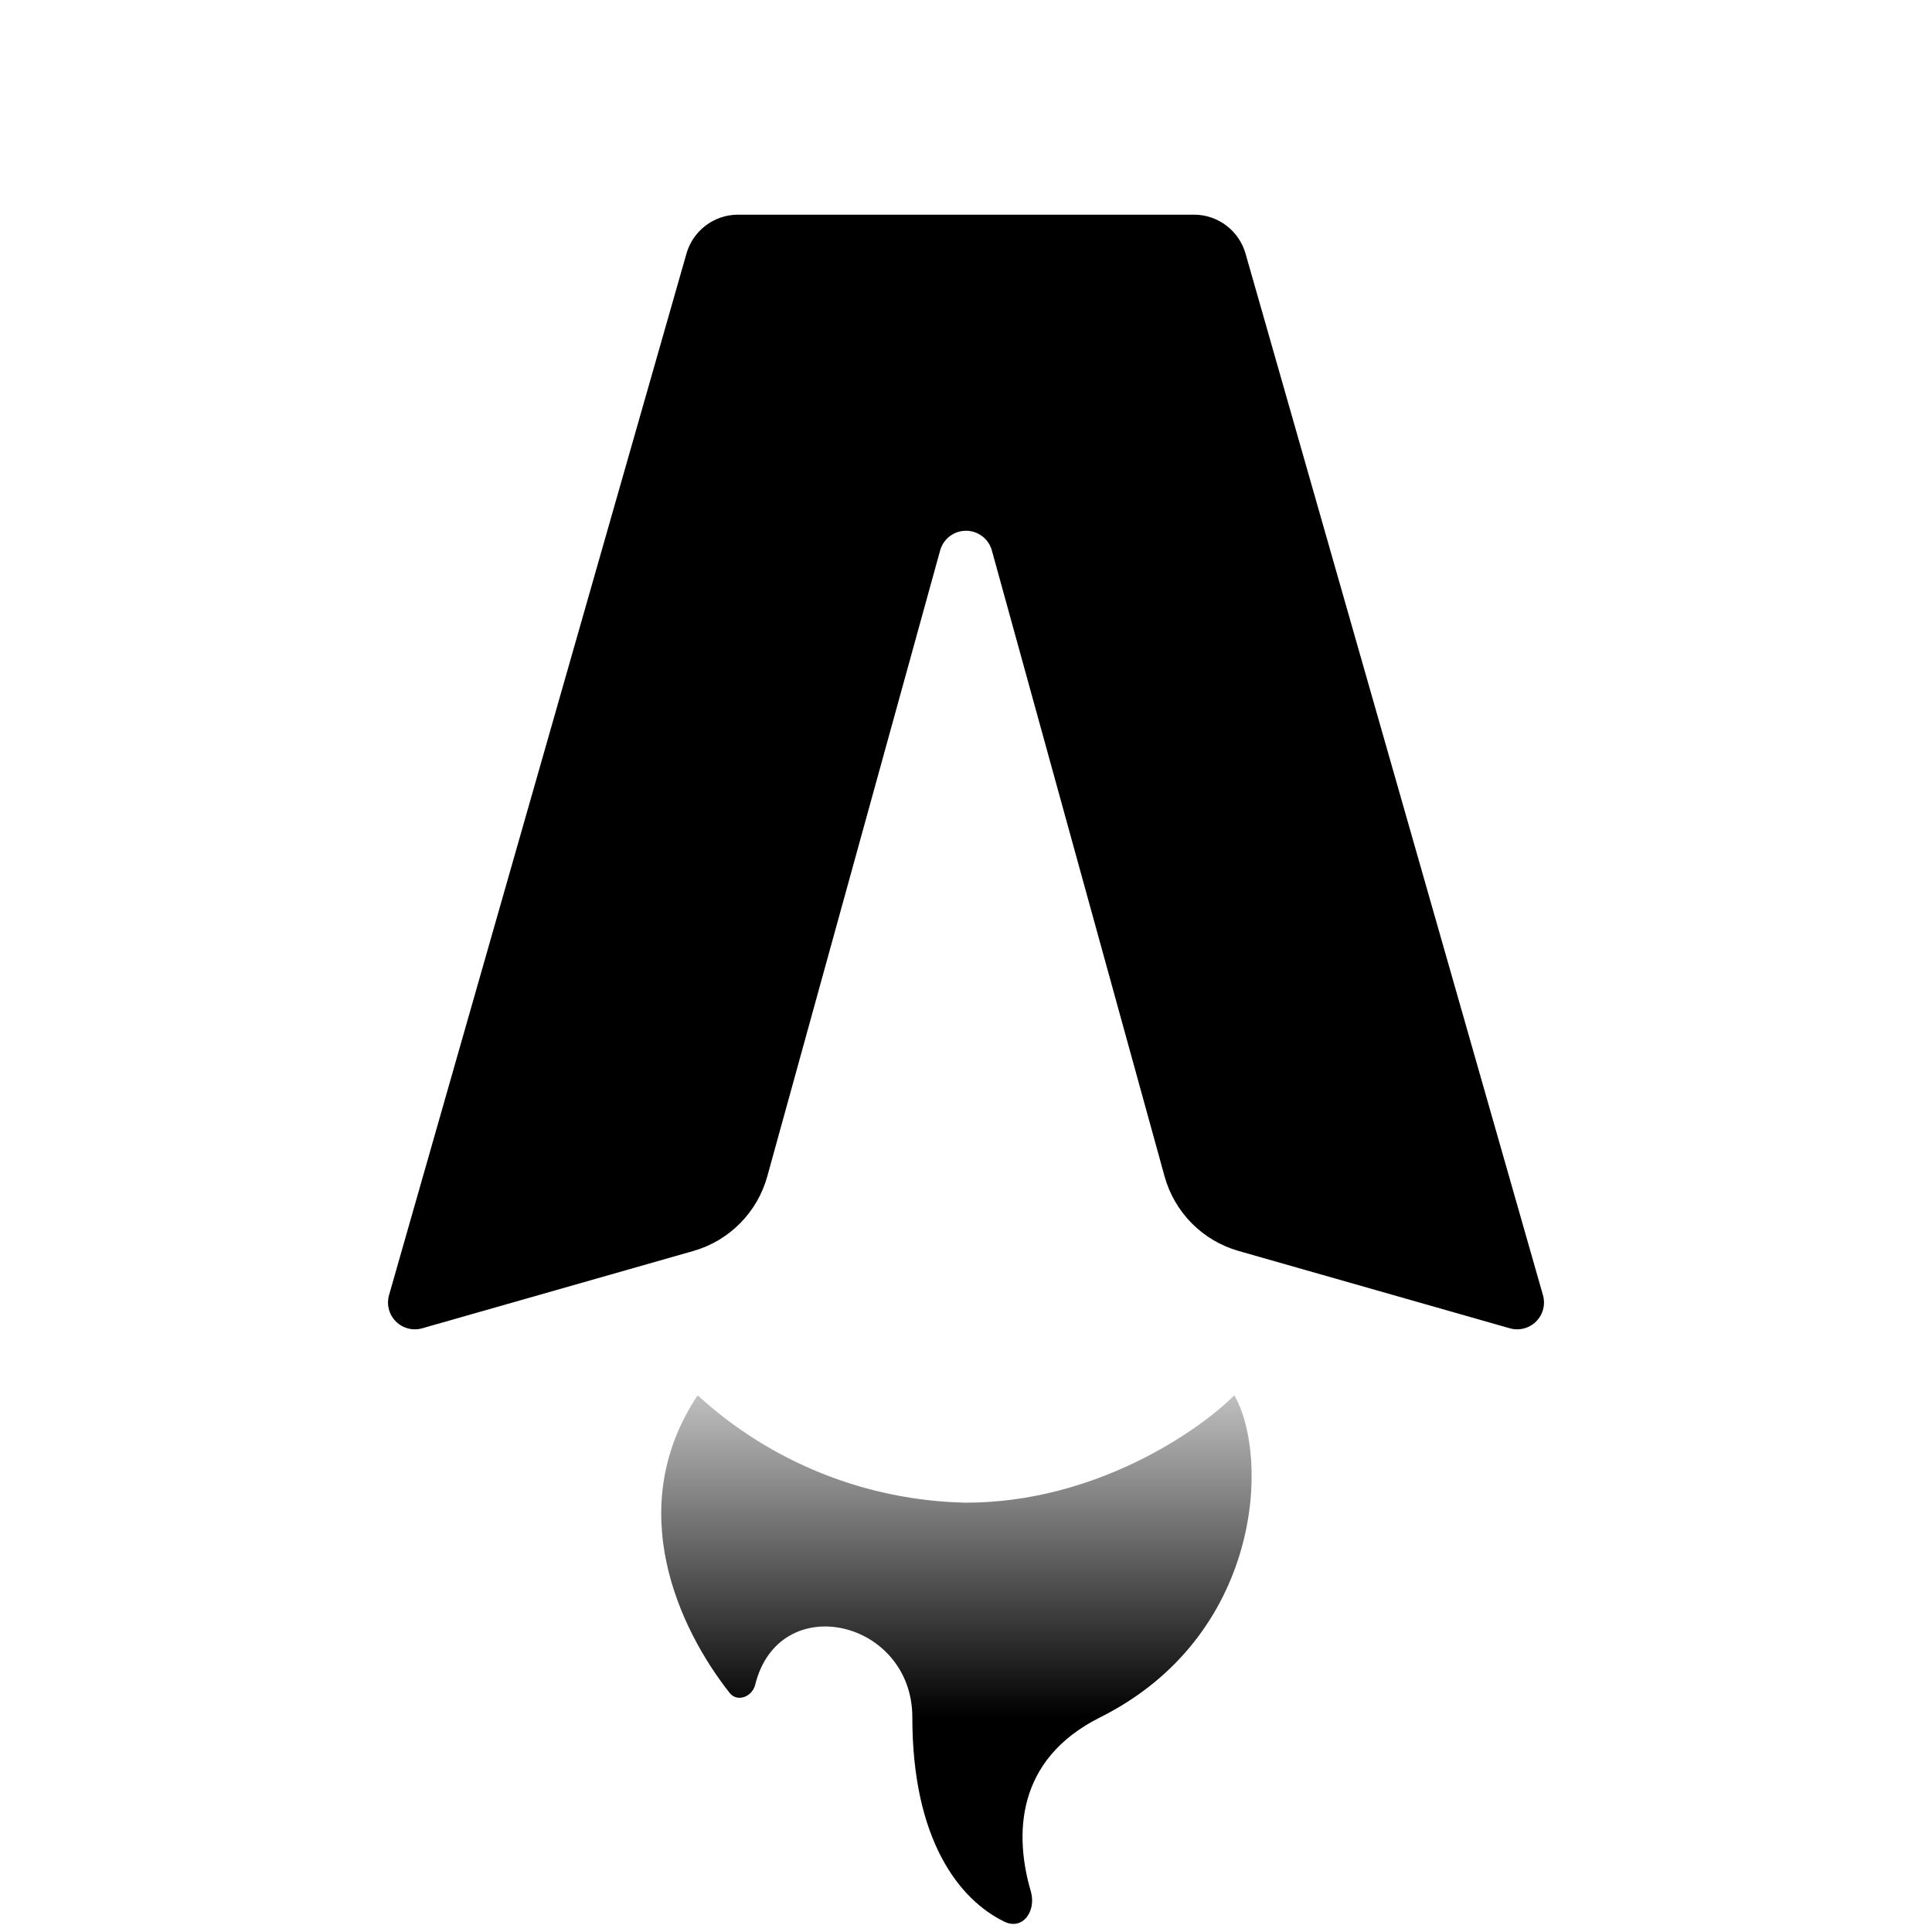
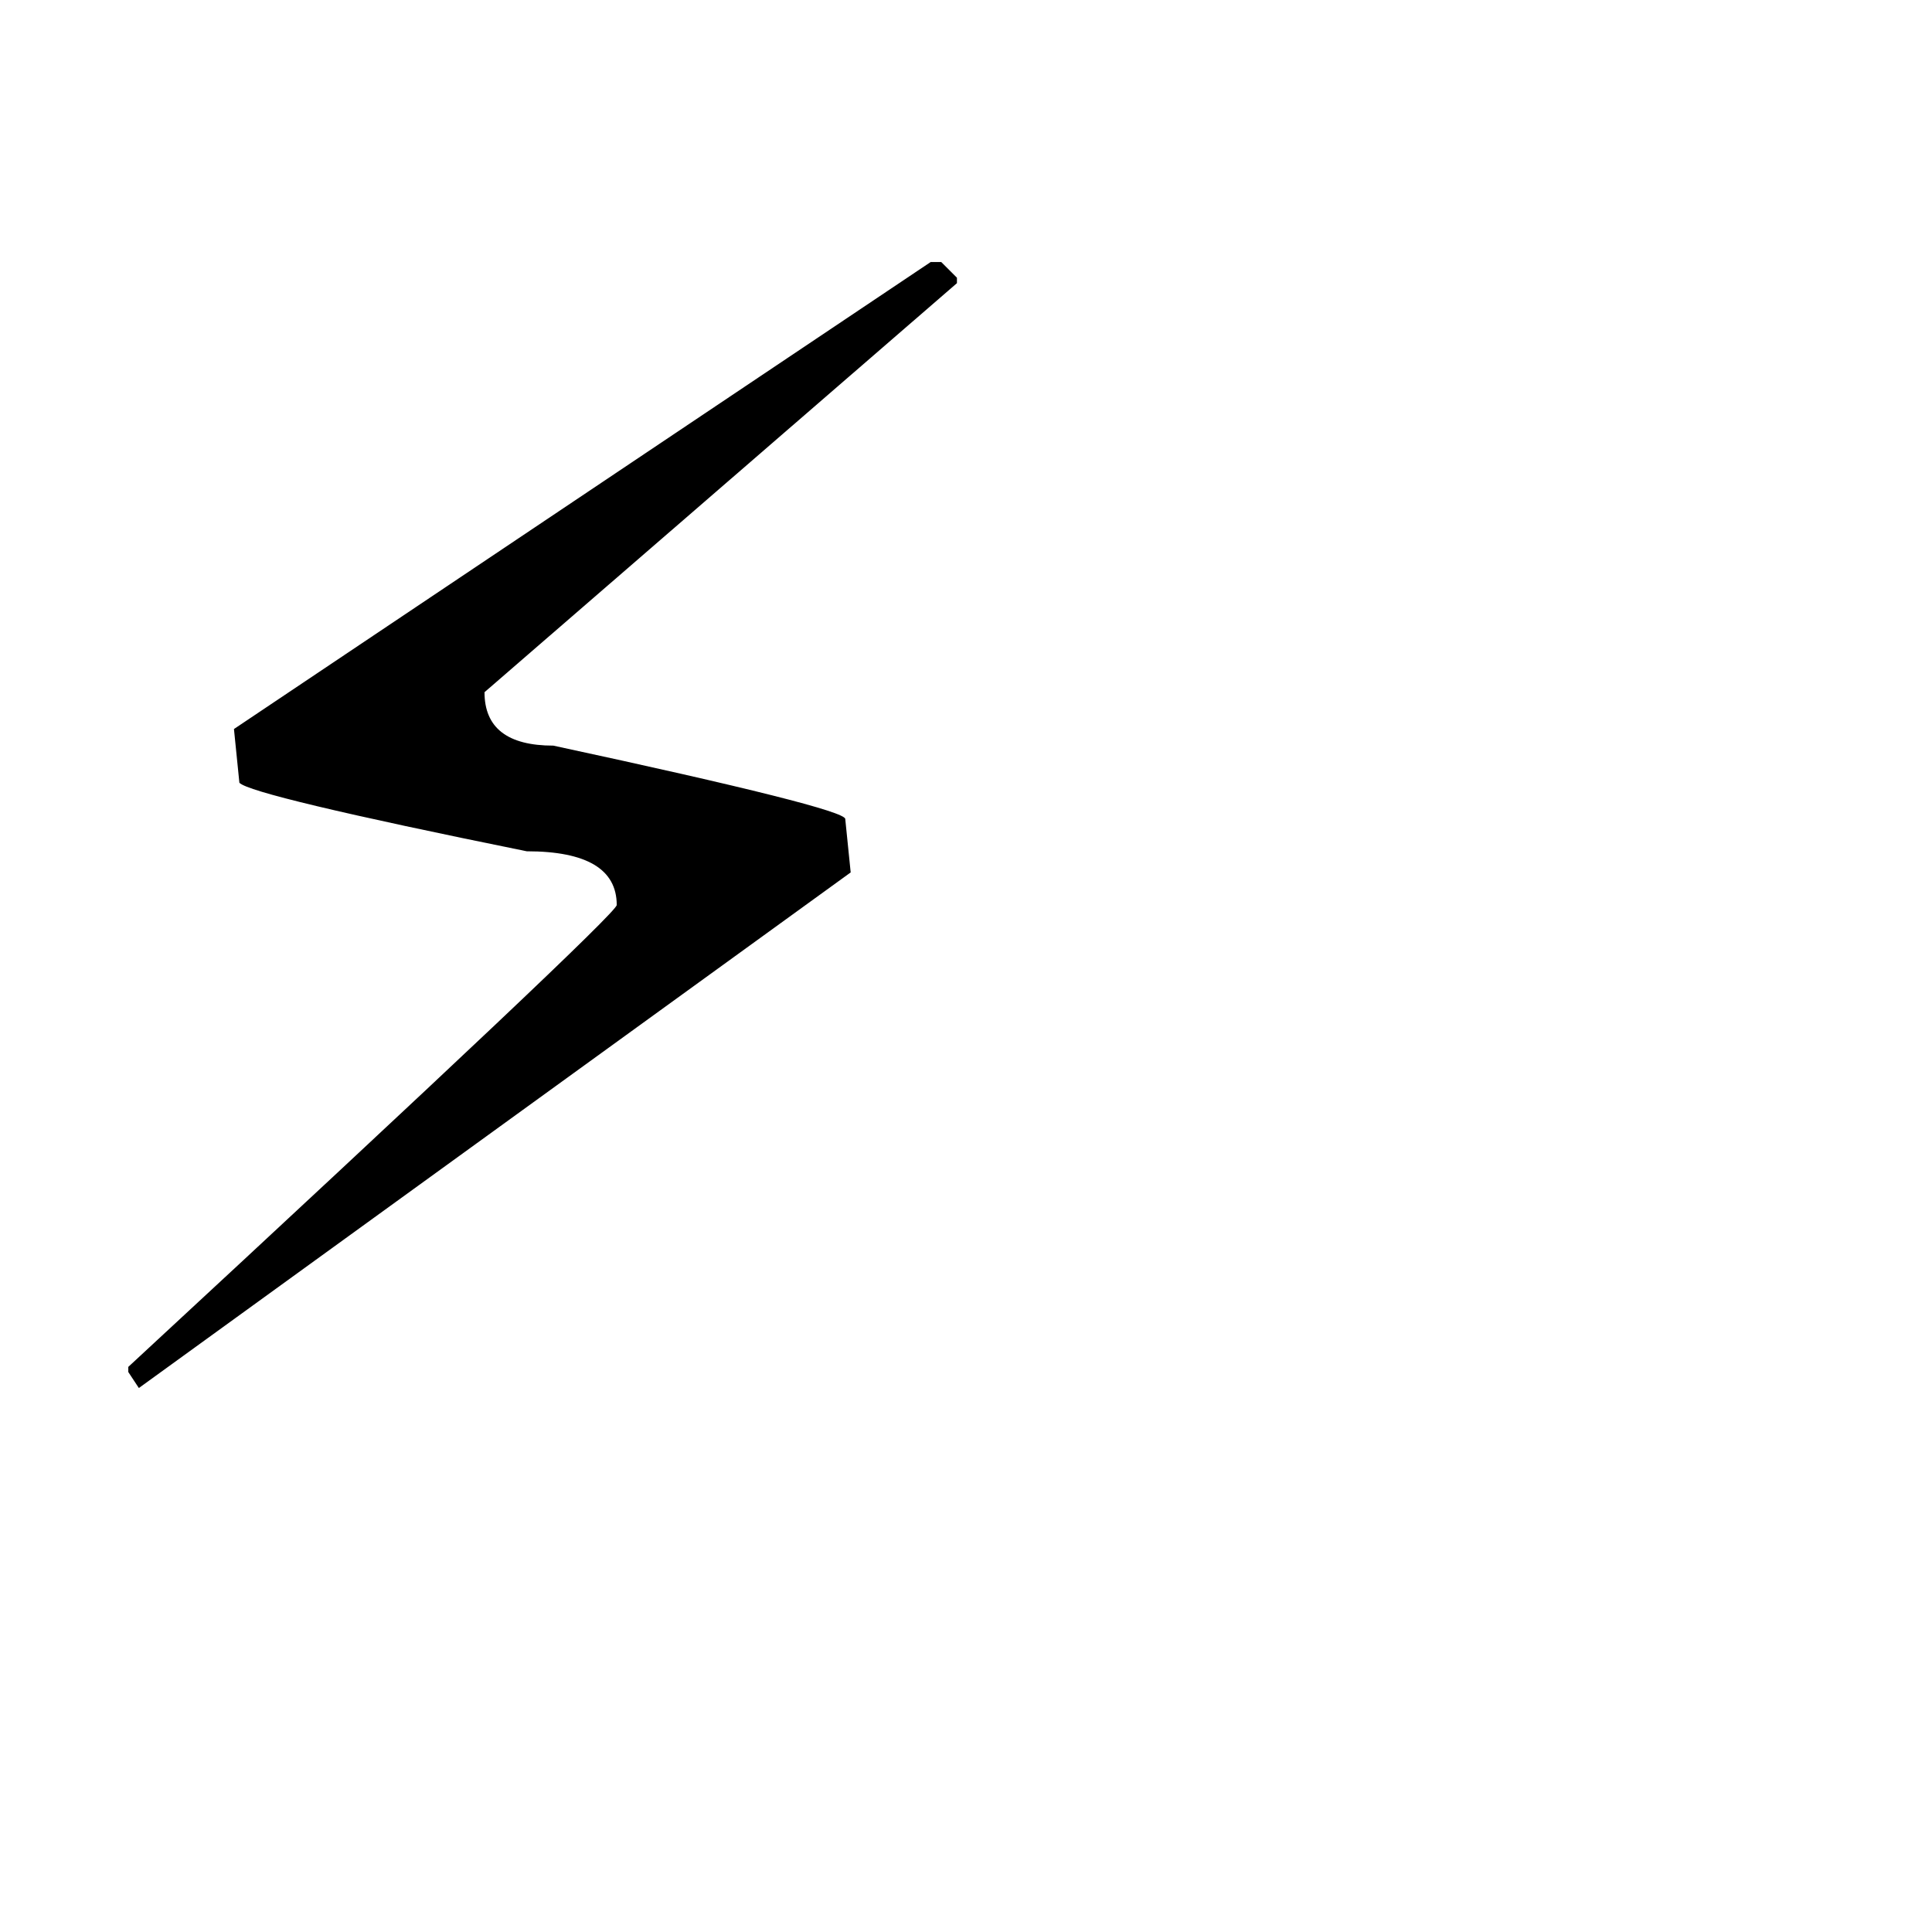
- <svg xmlns="http://www.w3.org/2000/svg" fill="none" viewBox="0 0 36 36">
-   <path fill="#000" d="M22.25 4h-8.5a1 1 0 0 0-.96.73l-5.54 19.4a.5.5 0 0 0 .62.62l5.05-1.44a2 2 0 0 0 1.38-1.4l3.22-11.66a.5.5 0 0 1 .96 0l3.22 11.67a2 2 0 0 0 1.38 1.39l5.05 1.44a.5.5 0 0 0 .62-.62l-5.54-19.4a1 1 0 0 0-.96-.73Z" />
-   <path fill="url(#gradient)" d="M18 28a7.63 7.63 0 0 1-5-2c-1.4 2.1-.35 4.35.6 5.55.14.17.41.07.47-.15.44-1.8 2.93-1.22 2.93.6 0 2.28.87 3.4 1.72 3.81.34.16.59-.2.49-.56-.31-1.05-.29-2.46 1.29-3.25 3-1.5 3.17-4.83 2.5-6-.67.67-2.6 2-5 2Z" />
-   <defs>
-     <linearGradient id="gradient" x1="16" x2="16" y1="32" y2="24" gradientUnits="userSpaceOnUse">
-       <stop stop-color="#000" />
-       <stop offset="1" stop-color="#000" stop-opacity="0" />
-     </linearGradient>
-   </defs>
-   <style>
-     @media (prefers-color-scheme:dark){:root{filter:invert(100%)}}
-   </style>
+ <svg xmlns="http://www.w3.org/2000/svg" viewBox="0 0 100 100">
+   <text y=".9em" font-size="80">⚡</text>
</svg>
